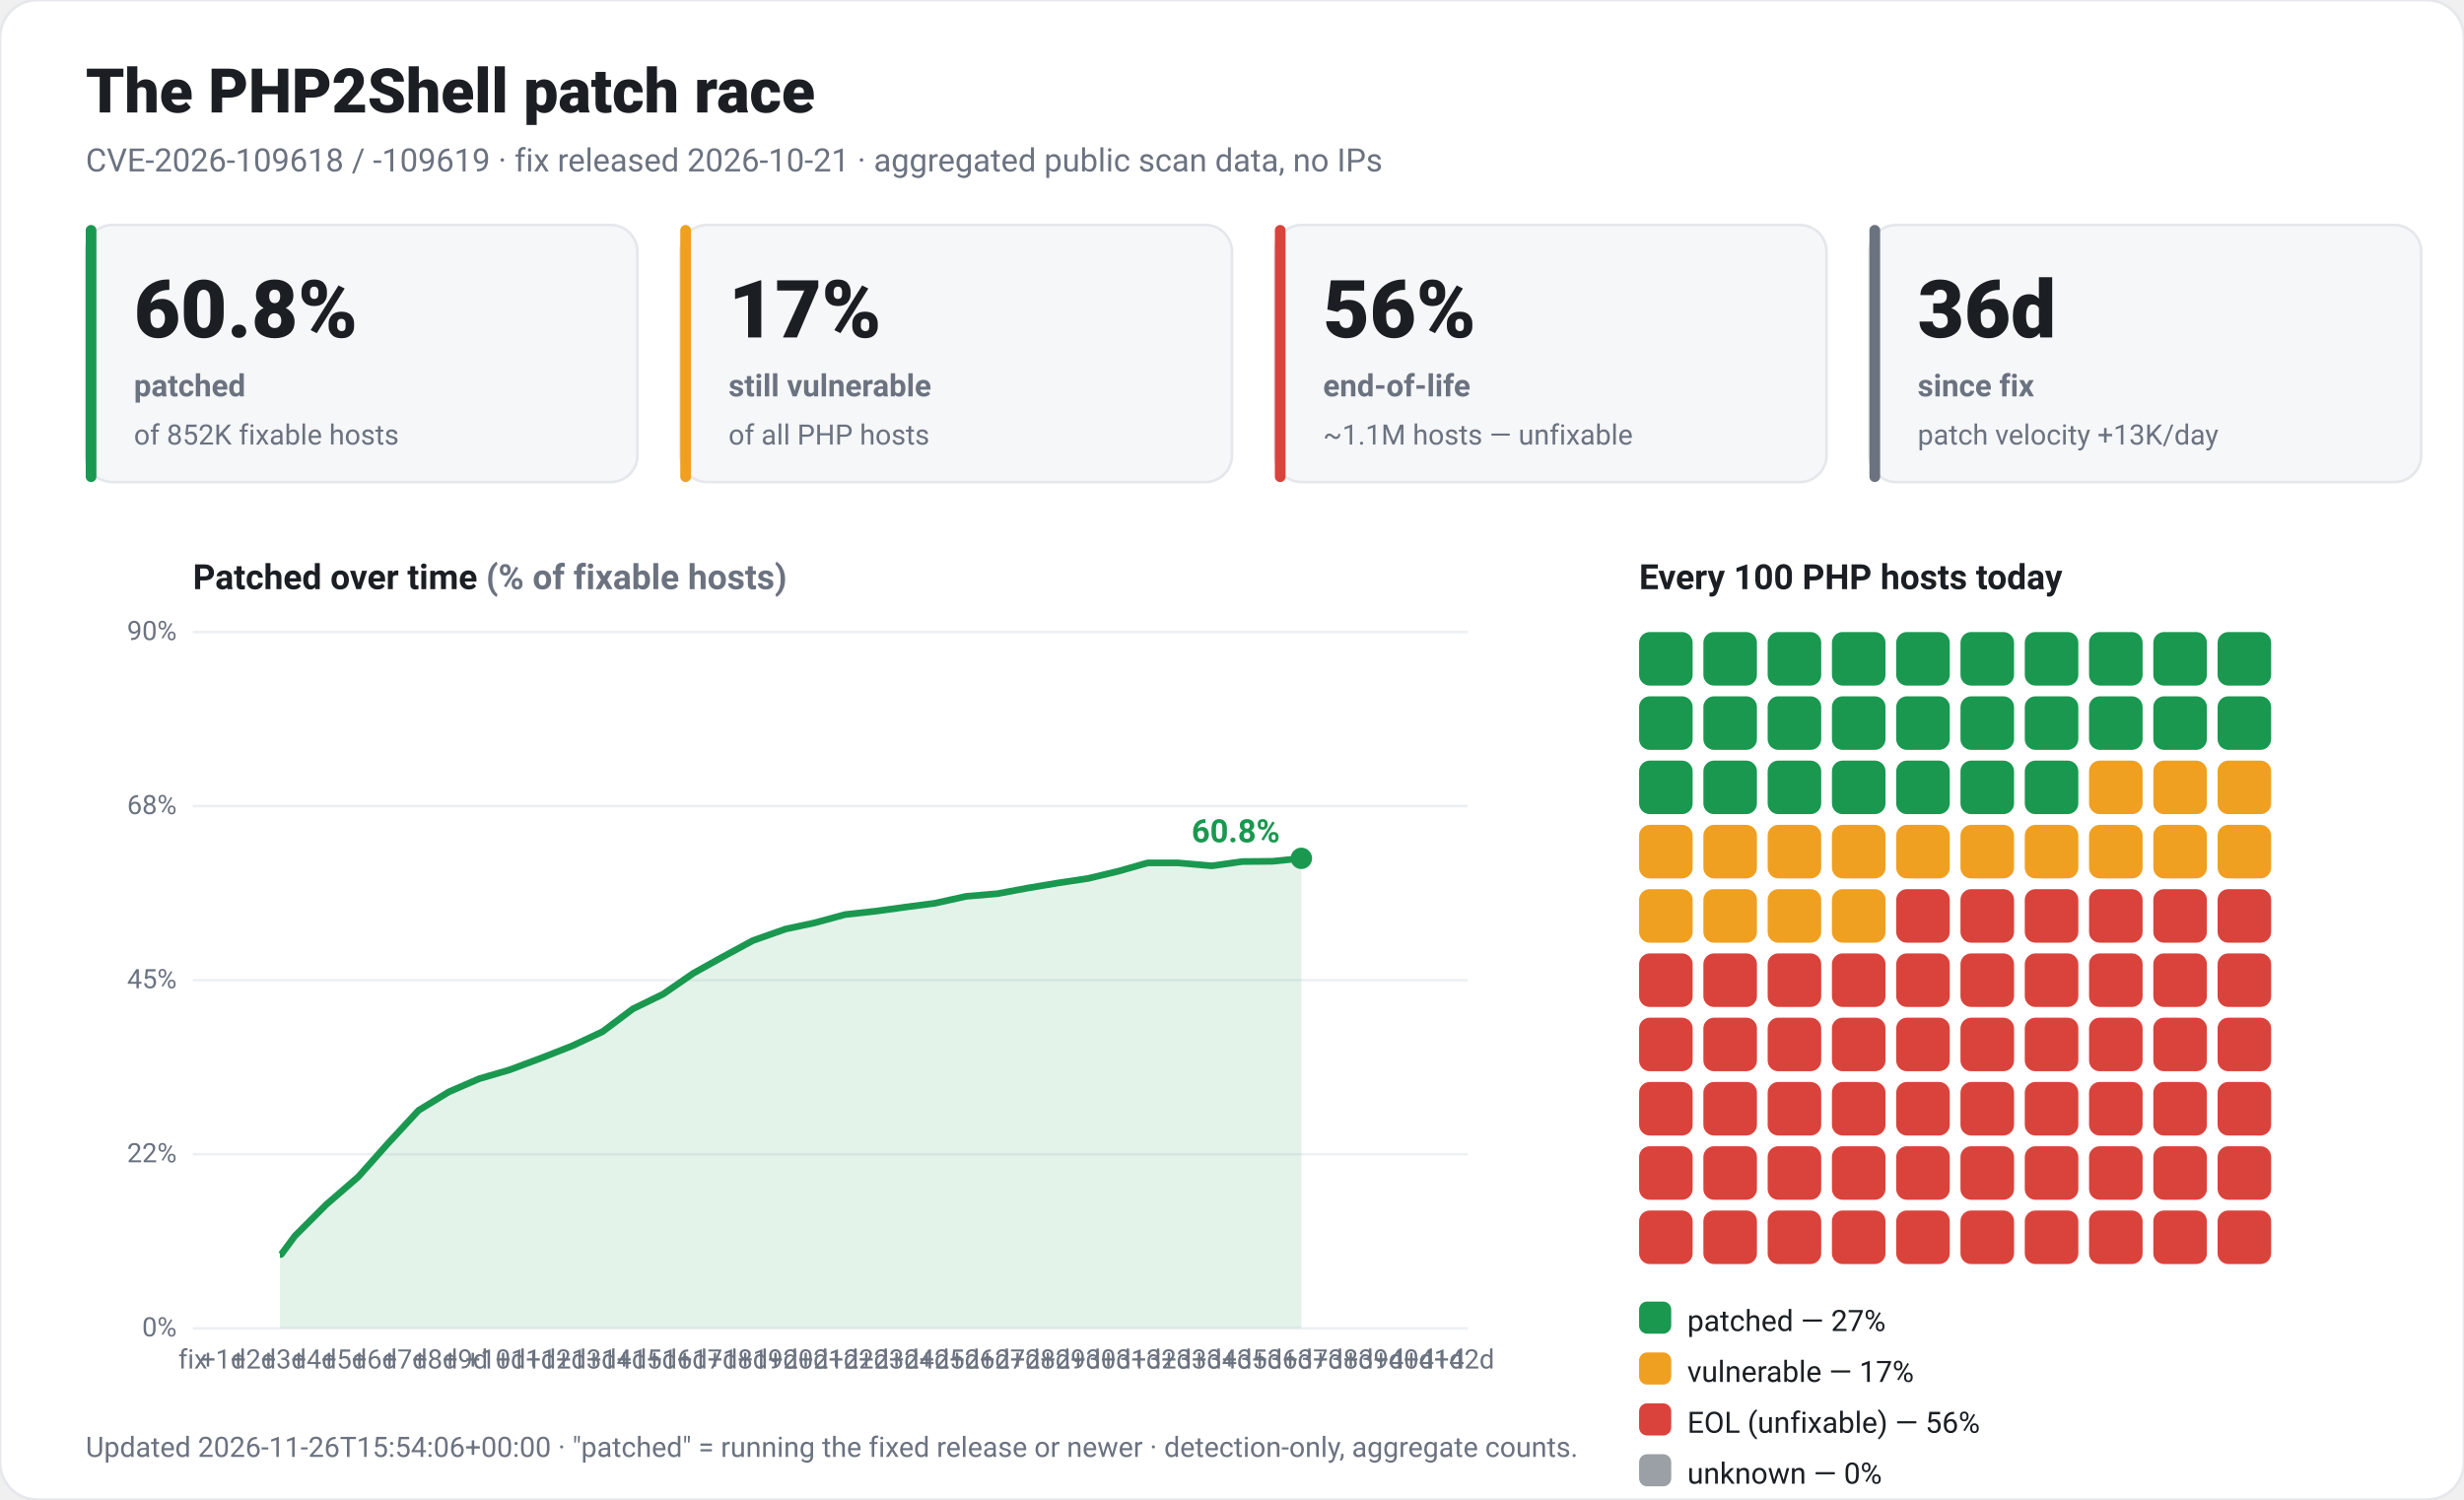
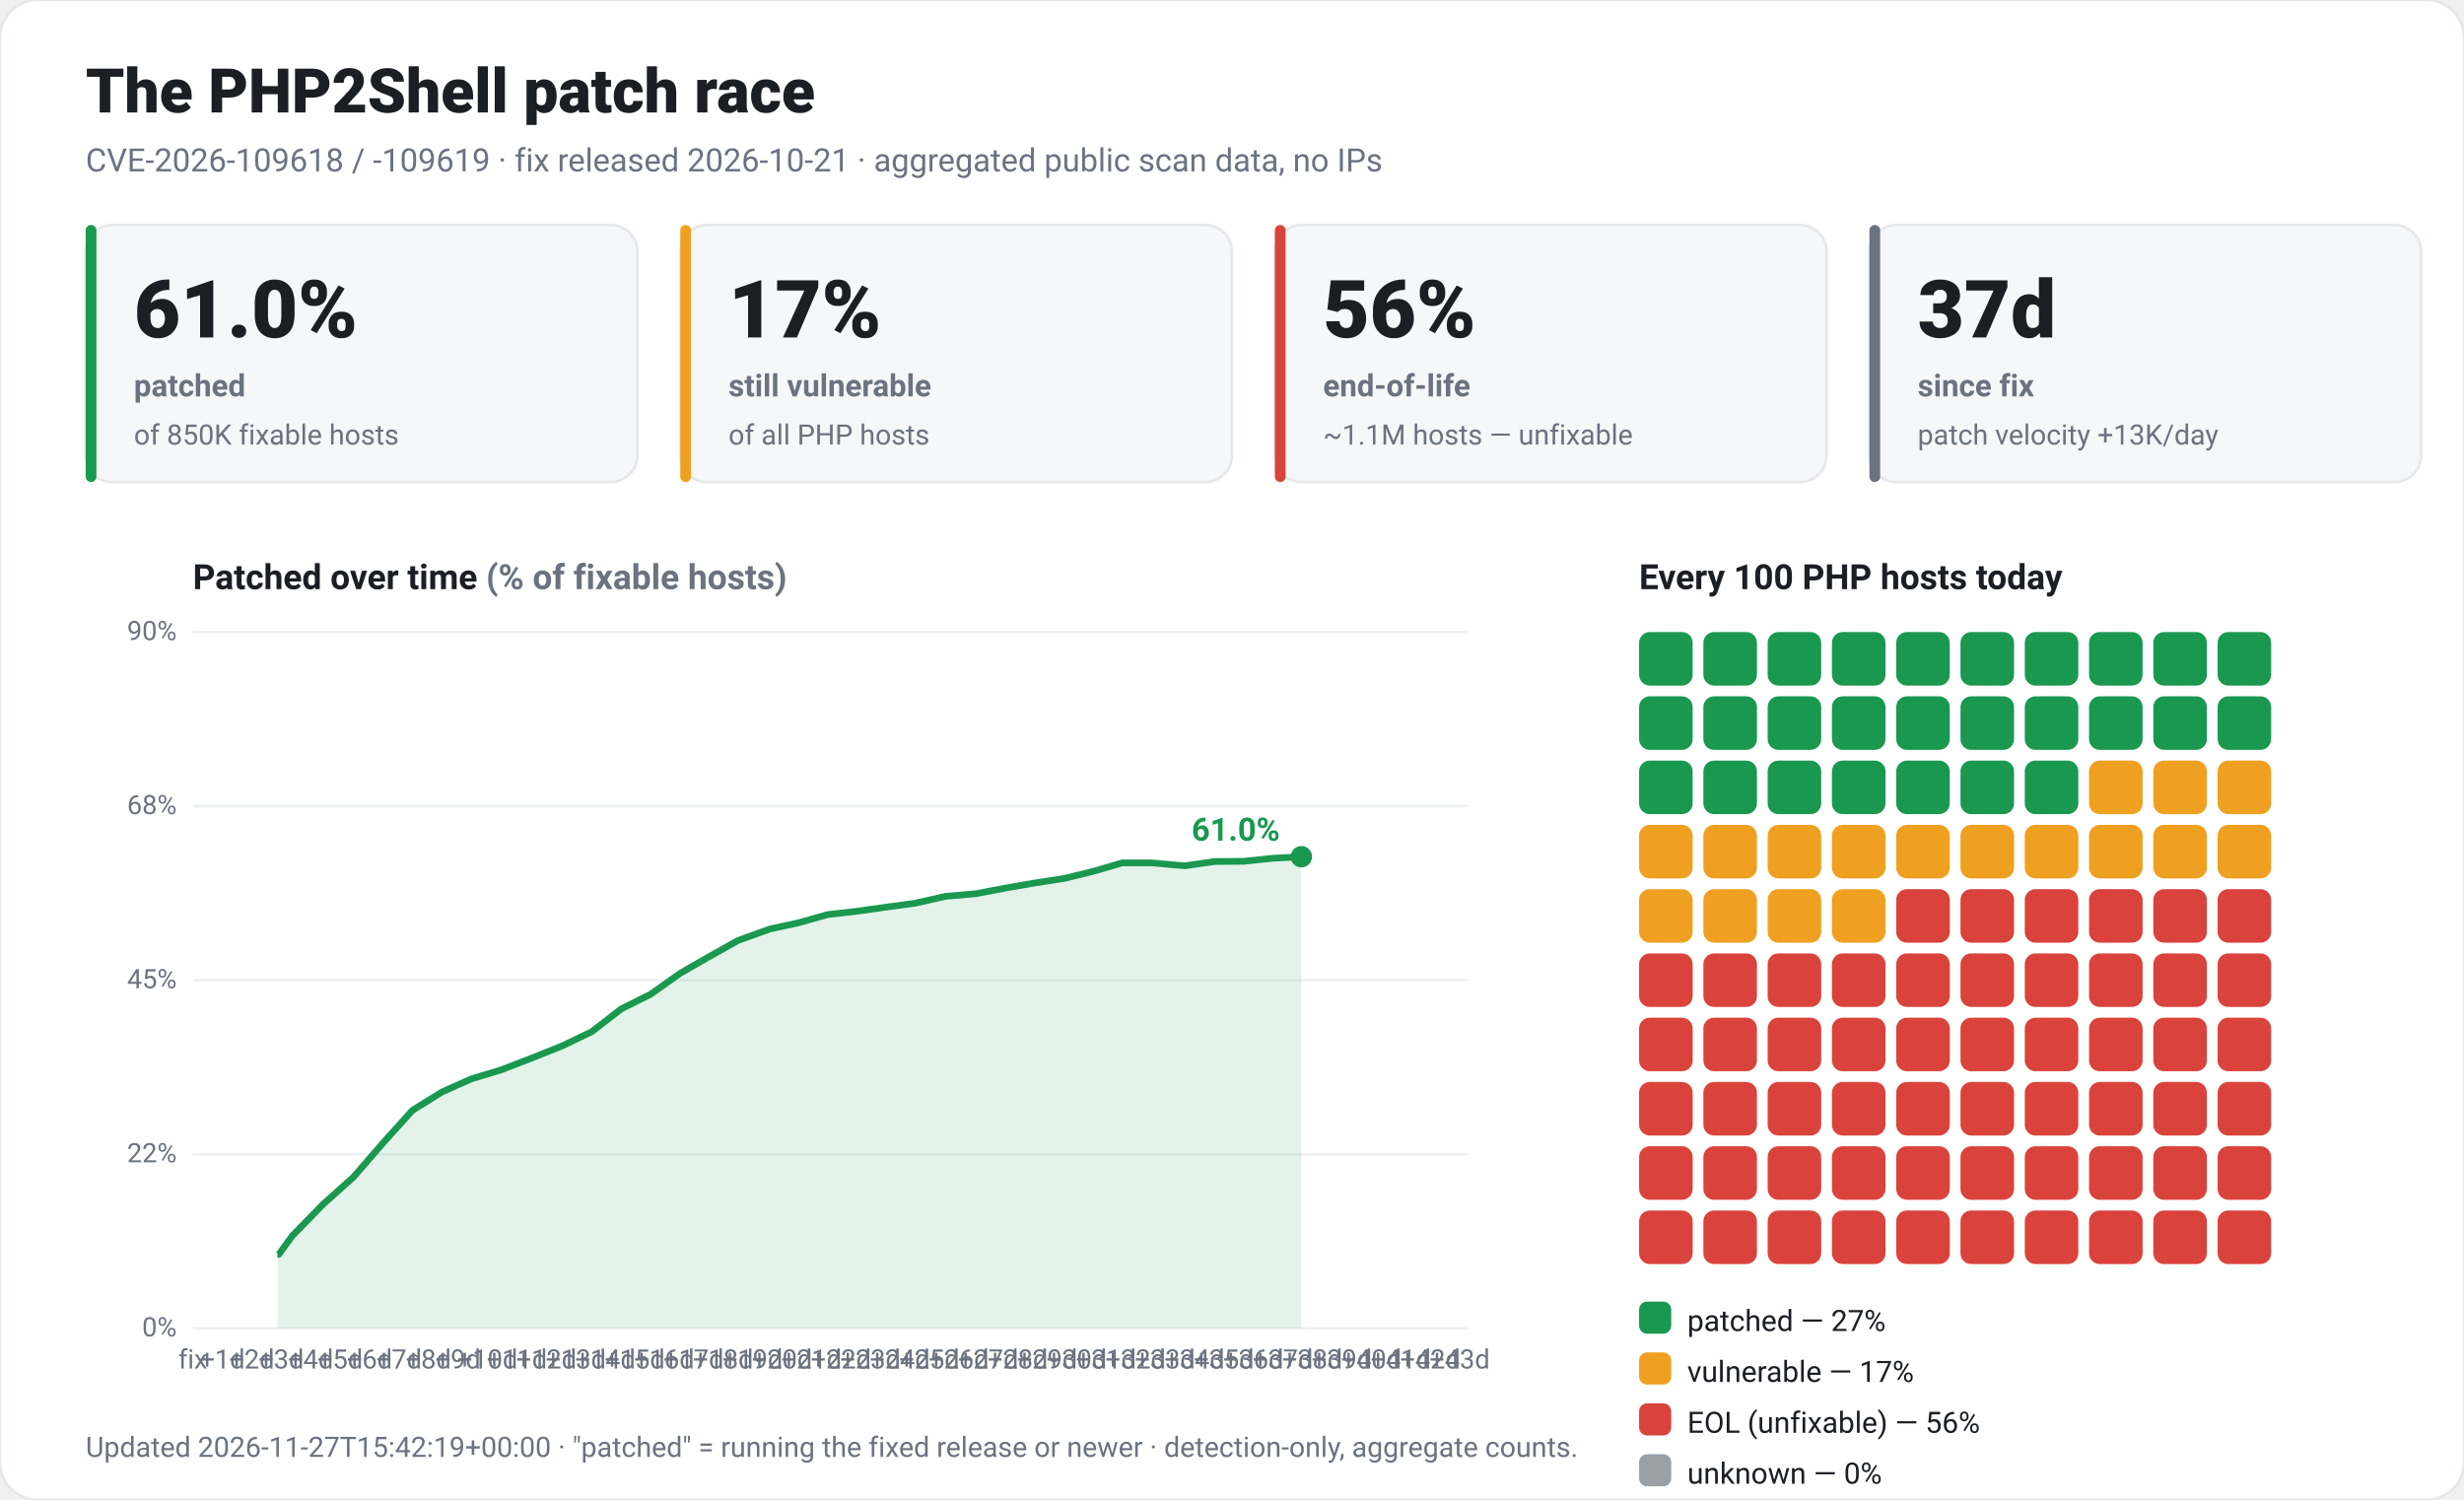
<svg xmlns="http://www.w3.org/2000/svg" viewBox="0 0 920 560" width="920" height="560" font-family="-apple-system,Segoe UI,Roboto,Helvetica,Arial,sans-serif" role="img">
  <rect x="0" y="0" width="920" height="560" rx="14" fill="#ffffff" stroke="#e5e7eb" />
  <text x="32" y="42" fill="#1b1f24" font-size="23" font-weight="800">The PHP2Shell patch race</text>
  <text x="32" y="64" fill="#6b7280" font-size="12">CVE-2026-109618 / -109619 · fix released 2026-10-21 · aggregated public scan data, no IPs</text>
  <rect x="32" y="84" width="206" height="96" rx="10" fill="#f6f7f9" stroke="#e5e7eb" />
  <rect x="32" y="84" width="4" height="96" rx="2" fill="#1a9850" />
-   <text x="50" y="126" fill="#1b1f24" font-size="30" font-weight="800">60.8%</text>
+   <text x="50" y="126" fill="#1b1f24" font-size="30" font-weight="800">61.0%</text>
  <text x="50" y="148" fill="#6b7280" font-size="11.5" font-weight="600">patched</text>
-   <text x="50" y="166" fill="#6b7280" font-size="10.5">of 852K fixable hosts</text>
+   <text x="50" y="166" fill="#6b7280" font-size="10.5">of 850K fixable hosts</text>
  <rect x="254" y="84" width="206" height="96" rx="10" fill="#f6f7f9" stroke="#e5e7eb" />
  <rect x="254" y="84" width="4" height="96" rx="2" fill="#f0a020" />
  <text x="272" y="126" fill="#1b1f24" font-size="30" font-weight="800">17%</text>
  <text x="272" y="148" fill="#6b7280" font-size="11.5" font-weight="600">still vulnerable</text>
  <text x="272" y="166" fill="#6b7280" font-size="10.5">of all PHP hosts</text>
  <rect x="476" y="84" width="206" height="96" rx="10" fill="#f6f7f9" stroke="#e5e7eb" />
  <rect x="476" y="84" width="4" height="96" rx="2" fill="#d9433b" />
  <text x="494" y="126" fill="#1b1f24" font-size="30" font-weight="800">56%</text>
  <text x="494" y="148" fill="#6b7280" font-size="11.5" font-weight="600">end-of-life</text>
  <text x="494" y="166" fill="#6b7280" font-size="10.5">~1.1M hosts — unfixable</text>
  <rect x="698" y="84" width="206" height="96" rx="10" fill="#f6f7f9" stroke="#e5e7eb" />
  <rect x="698" y="84" width="4" height="96" rx="2" fill="#6b7280" />
-   <text x="716" y="126" fill="#1b1f24" font-size="30" font-weight="800">36d</text>
+   <text x="716" y="126" fill="#1b1f24" font-size="30" font-weight="800">37d</text>
  <text x="716" y="148" fill="#6b7280" font-size="11.5" font-weight="600">since fix</text>
  <text x="716" y="166" fill="#6b7280" font-size="10.5">patch velocity +13K/day</text>
  <text x="72" y="220" fill="#1b1f24" font-size="13" font-weight="700">Patched over time <tspan fill="#6b7280">(% of fixable hosts)</tspan>
  </text>
  <line x1="72" y1="496.0" x2="548" y2="496.0" stroke="#edf0f3" />
  <text x="66" y="499.0" fill="#6b7280" font-size="10" text-anchor="end">0%</text>
  <line x1="72" y1="431.0" x2="548" y2="431.0" stroke="#edf0f3" />
  <text x="66" y="434.0" fill="#6b7280" font-size="10" text-anchor="end">22%</text>
  <line x1="72" y1="366.0" x2="548" y2="366.0" stroke="#edf0f3" />
  <text x="66" y="369.0" fill="#6b7280" font-size="10" text-anchor="end">45%</text>
  <line x1="72" y1="301.0" x2="548" y2="301.0" stroke="#edf0f3" />
  <text x="66" y="304.0" fill="#6b7280" font-size="10" text-anchor="end">68%</text>
  <line x1="72" y1="236.0" x2="548" y2="236.0" stroke="#edf0f3" />
  <text x="66" y="239.0" fill="#6b7280" font-size="10" text-anchor="end">90%</text>
  <text x="72.0" y="511" fill="#6b7280" font-size="10" text-anchor="middle">fix</text>
-   <text x="83.3" y="511" fill="#6b7280" font-size="10" text-anchor="middle">+1d</text>
-   <text x="94.6" y="511" fill="#6b7280" font-size="10" text-anchor="middle">+2d</text>
-   <text x="105.9" y="511" fill="#6b7280" font-size="10" text-anchor="middle">+3d</text>
-   <text x="117.2" y="511" fill="#6b7280" font-size="10" text-anchor="middle">+4d</text>
-   <text x="128.5" y="511" fill="#6b7280" font-size="10" text-anchor="middle">+5d</text>
-   <text x="139.8" y="511" fill="#6b7280" font-size="10" text-anchor="middle">+6d</text>
-   <text x="151.1" y="511" fill="#6b7280" font-size="10" text-anchor="middle">+7d</text>
-   <text x="162.4" y="511" fill="#6b7280" font-size="10" text-anchor="middle">+8d</text>
-   <text x="173.7" y="511" fill="#6b7280" font-size="10" text-anchor="middle">+9d</text>
-   <text x="185.0" y="511" fill="#6b7280" font-size="10" text-anchor="middle">+10d</text>
-   <text x="196.3" y="511" fill="#6b7280" font-size="10" text-anchor="middle">+11d</text>
-   <text x="207.6" y="511" fill="#6b7280" font-size="10" text-anchor="middle">+12d</text>
-   <text x="218.9" y="511" fill="#6b7280" font-size="10" text-anchor="middle">+13d</text>
-   <text x="230.2" y="511" fill="#6b7280" font-size="10" text-anchor="middle">+14d</text>
-   <text x="241.5" y="511" fill="#6b7280" font-size="10" text-anchor="middle">+15d</text>
-   <text x="252.8" y="511" fill="#6b7280" font-size="10" text-anchor="middle">+16d</text>
-   <text x="264.1" y="511" fill="#6b7280" font-size="10" text-anchor="middle">+17d</text>
-   <text x="275.4" y="511" fill="#6b7280" font-size="10" text-anchor="middle">+18d</text>
-   <text x="286.7" y="511" fill="#6b7280" font-size="10" text-anchor="middle">+19d</text>
-   <text x="298.0" y="511" fill="#6b7280" font-size="10" text-anchor="middle">+20d</text>
-   <text x="309.3" y="511" fill="#6b7280" font-size="10" text-anchor="middle">+21d</text>
-   <text x="320.6" y="511" fill="#6b7280" font-size="10" text-anchor="middle">+22d</text>
-   <text x="331.9" y="511" fill="#6b7280" font-size="10" text-anchor="middle">+23d</text>
-   <text x="343.2" y="511" fill="#6b7280" font-size="10" text-anchor="middle">+24d</text>
-   <text x="354.5" y="511" fill="#6b7280" font-size="10" text-anchor="middle">+25d</text>
-   <text x="365.8" y="511" fill="#6b7280" font-size="10" text-anchor="middle">+26d</text>
-   <text x="377.1" y="511" fill="#6b7280" font-size="10" text-anchor="middle">+27d</text>
-   <text x="388.4" y="511" fill="#6b7280" font-size="10" text-anchor="middle">+28d</text>
-   <text x="399.7" y="511" fill="#6b7280" font-size="10" text-anchor="middle">+29d</text>
-   <text x="411.0" y="511" fill="#6b7280" font-size="10" text-anchor="middle">+30d</text>
-   <text x="422.3" y="511" fill="#6b7280" font-size="10" text-anchor="middle">+31d</text>
-   <text x="433.6" y="511" fill="#6b7280" font-size="10" text-anchor="middle">+32d</text>
-   <text x="444.9" y="511" fill="#6b7280" font-size="10" text-anchor="middle">+33d</text>
-   <text x="456.2" y="511" fill="#6b7280" font-size="10" text-anchor="middle">+34d</text>
-   <text x="467.5" y="511" fill="#6b7280" font-size="10" text-anchor="middle">+35d</text>
-   <text x="478.8" y="511" fill="#6b7280" font-size="10" text-anchor="middle">+36d</text>
-   <text x="490.2" y="511" fill="#6b7280" font-size="10" text-anchor="middle">+37d</text>
-   <text x="501.5" y="511" fill="#6b7280" font-size="10" text-anchor="middle">+38d</text>
-   <text x="512.8" y="511" fill="#6b7280" font-size="10" text-anchor="middle">+39d</text>
-   <text x="524.1" y="511" fill="#6b7280" font-size="10" text-anchor="middle">+40d</text>
-   <text x="535.4" y="511" fill="#6b7280" font-size="10" text-anchor="middle">+41d</text>
-   <text x="546.7" y="511" fill="#6b7280" font-size="10" text-anchor="middle">+42d</text>
-   <polygon points="104.5,496.0 104.5,468.4 105.0,468.4 110.1,461.5 121.9,449.7 133.7,439.5 145.0,426.8 156.3,414.6 167.6,407.7 178.9,402.8 190.2,399.5 202.0,395.1 213.7,390.5 225.0,385.2 236.3,376.7 247.6,371.2 258.9,363.4 269.3,357.6 281.1,351.2 293.3,346.9 304.1,344.6 315.5,341.5 327.2,340.2 338.1,338.7 348.9,337.3 360.7,334.7 372.4,333.7 383.7,331.6 395.0,329.7 406.3,328.0 417.6,325.3 428.5,322.2 439.8,322.2 452.5,323.3 463.8,321.7 475.1,321.6 485.9,320.5 485.9,496.0" fill="#1a9850" fill-opacity="0.12" />
-   <polyline points="104.5,468.4 105.0,468.4 110.1,461.5 121.9,449.7 133.7,439.5 145.0,426.8 156.3,414.6 167.6,407.7 178.9,402.8 190.2,399.5 202.0,395.1 213.7,390.5 225.0,385.2 236.3,376.7 247.6,371.2 258.9,363.4 269.3,357.6 281.1,351.2 293.3,346.9 304.1,344.6 315.5,341.5 327.2,340.2 338.1,338.7 348.9,337.3 360.7,334.7 372.4,333.7 383.7,331.6 395.0,329.7 406.3,328.0 417.6,325.3 428.5,322.2 439.8,322.2 452.5,323.3 463.8,321.7 475.1,321.6 485.9,320.5" fill="none" stroke="#1a9850" stroke-width="2.5" stroke-linejoin="round" />
-   <circle cx="485.9" cy="320.5" r="4" fill="#1a9850" />
-   <text x="477.9" y="314.5" fill="#1a9850" font-size="12" font-weight="700" text-anchor="end">60.8%</text>
+   <text x="83.0" y="511" fill="#6b7280" font-size="10" text-anchor="middle">+1d</text>
+   <text x="94.0" y="511" fill="#6b7280" font-size="10" text-anchor="middle">+2d</text>
+   <text x="105.0" y="511" fill="#6b7280" font-size="10" text-anchor="middle">+3d</text>
+   <text x="116.0" y="511" fill="#6b7280" font-size="10" text-anchor="middle">+4d</text>
+   <text x="127.0" y="511" fill="#6b7280" font-size="10" text-anchor="middle">+5d</text>
+   <text x="138.0" y="511" fill="#6b7280" font-size="10" text-anchor="middle">+6d</text>
+   <text x="149.0" y="511" fill="#6b7280" font-size="10" text-anchor="middle">+7d</text>
+   <text x="160.0" y="511" fill="#6b7280" font-size="10" text-anchor="middle">+8d</text>
+   <text x="171.0" y="511" fill="#6b7280" font-size="10" text-anchor="middle">+9d</text>
+   <text x="182.0" y="511" fill="#6b7280" font-size="10" text-anchor="middle">+10d</text>
+   <text x="193.0" y="511" fill="#6b7280" font-size="10" text-anchor="middle">+11d</text>
+   <text x="204.0" y="511" fill="#6b7280" font-size="10" text-anchor="middle">+12d</text>
+   <text x="215.0" y="511" fill="#6b7280" font-size="10" text-anchor="middle">+13d</text>
+   <text x="226.0" y="511" fill="#6b7280" font-size="10" text-anchor="middle">+14d</text>
+   <text x="237.0" y="511" fill="#6b7280" font-size="10" text-anchor="middle">+15d</text>
+   <text x="248.0" y="511" fill="#6b7280" font-size="10" text-anchor="middle">+16d</text>
+   <text x="259.0" y="511" fill="#6b7280" font-size="10" text-anchor="middle">+17d</text>
+   <text x="270.0" y="511" fill="#6b7280" font-size="10" text-anchor="middle">+18d</text>
+   <text x="281.0" y="511" fill="#6b7280" font-size="10" text-anchor="middle">+19d</text>
+   <text x="292.0" y="511" fill="#6b7280" font-size="10" text-anchor="middle">+20d</text>
+   <text x="303.0" y="511" fill="#6b7280" font-size="10" text-anchor="middle">+21d</text>
+   <text x="314.0" y="511" fill="#6b7280" font-size="10" text-anchor="middle">+22d</text>
+   <text x="325.0" y="511" fill="#6b7280" font-size="10" text-anchor="middle">+23d</text>
+   <text x="336.0" y="511" fill="#6b7280" font-size="10" text-anchor="middle">+24d</text>
+   <text x="347.0" y="511" fill="#6b7280" font-size="10" text-anchor="middle">+25d</text>
+   <text x="358.0" y="511" fill="#6b7280" font-size="10" text-anchor="middle">+26d</text>
+   <text x="369.0" y="511" fill="#6b7280" font-size="10" text-anchor="middle">+27d</text>
+   <text x="380.0" y="511" fill="#6b7280" font-size="10" text-anchor="middle">+28d</text>
+   <text x="391.0" y="511" fill="#6b7280" font-size="10" text-anchor="middle">+29d</text>
+   <text x="402.0" y="511" fill="#6b7280" font-size="10" text-anchor="middle">+30d</text>
+   <text x="413.0" y="511" fill="#6b7280" font-size="10" text-anchor="middle">+31d</text>
+   <text x="424.0" y="511" fill="#6b7280" font-size="10" text-anchor="middle">+32d</text>
+   <text x="435.0" y="511" fill="#6b7280" font-size="10" text-anchor="middle">+33d</text>
+   <text x="446.0" y="511" fill="#6b7280" font-size="10" text-anchor="middle">+34d</text>
+   <text x="457.0" y="511" fill="#6b7280" font-size="10" text-anchor="middle">+35d</text>
+   <text x="468.0" y="511" fill="#6b7280" font-size="10" text-anchor="middle">+36d</text>
+   <text x="479.0" y="511" fill="#6b7280" font-size="10" text-anchor="middle">+37d</text>
+   <text x="490.0" y="511" fill="#6b7280" font-size="10" text-anchor="middle">+38d</text>
+   <text x="501.0" y="511" fill="#6b7280" font-size="10" text-anchor="middle">+39d</text>
+   <text x="512.0" y="511" fill="#6b7280" font-size="10" text-anchor="middle">+40d</text>
+   <text x="523.0" y="511" fill="#6b7280" font-size="10" text-anchor="middle">+41d</text>
+   <text x="534.0" y="511" fill="#6b7280" font-size="10" text-anchor="middle">+42d</text>
+   <text x="545.0" y="511" fill="#6b7280" font-size="10" text-anchor="middle">+43d</text>
+   <polygon points="103.6,496.0 103.6,468.4 104.1,468.4 109.1,461.5 120.6,449.7 132.0,439.5 143.0,426.8 154.0,414.6 165.1,407.7 176.1,402.8 187.1,399.5 198.5,395.1 210.0,390.5 221.0,385.2 232.0,376.7 243.0,371.2 254.0,363.4 264.1,357.6 275.5,351.2 287.4,346.9 298.0,344.6 309.0,341.5 320.4,340.2 331.0,338.7 341.5,337.3 353.0,334.7 364.4,333.7 375.4,331.6 386.4,329.7 397.4,328.0 408.4,325.3 419.0,322.2 430.0,322.2 442.4,323.3 453.4,321.7 464.4,321.6 474.9,320.5 485.9,319.9 485.9,496.0" fill="#1a9850" fill-opacity="0.12" />
+   <polyline points="103.6,468.4 104.1,468.4 109.1,461.5 120.6,449.7 132.0,439.5 143.0,426.8 154.0,414.6 165.1,407.7 176.1,402.8 187.1,399.5 198.5,395.1 210.0,390.5 221.0,385.2 232.0,376.7 243.0,371.2 254.0,363.4 264.1,357.6 275.5,351.2 287.4,346.9 298.0,344.6 309.0,341.5 320.4,340.2 331.0,338.7 341.5,337.3 353.0,334.7 364.4,333.7 375.4,331.6 386.4,329.7 397.4,328.0 408.4,325.3 419.0,322.2 430.0,322.2 442.4,323.3 453.4,321.7 464.4,321.6 474.9,320.5 485.9,319.9" fill="none" stroke="#1a9850" stroke-width="2.5" stroke-linejoin="round" />
+   <circle cx="485.9" cy="319.9" r="4" fill="#1a9850" />
+   <text x="477.9" y="313.9" fill="#1a9850" font-size="12" font-weight="700" text-anchor="end">61.0%</text>
  <text x="612" y="220" fill="#1b1f24" font-size="13" font-weight="700">Every 100 PHP hosts today</text>
  <rect x="612" y="236" width="20" height="20" rx="4" fill="#1a9850" />
  <rect x="636" y="236" width="20" height="20" rx="4" fill="#1a9850" />
  <rect x="660" y="236" width="20" height="20" rx="4" fill="#1a9850" />
  <rect x="684" y="236" width="20" height="20" rx="4" fill="#1a9850" />
  <rect x="708" y="236" width="20" height="20" rx="4" fill="#1a9850" />
  <rect x="732" y="236" width="20" height="20" rx="4" fill="#1a9850" />
  <rect x="756" y="236" width="20" height="20" rx="4" fill="#1a9850" />
  <rect x="780" y="236" width="20" height="20" rx="4" fill="#1a9850" />
  <rect x="804" y="236" width="20" height="20" rx="4" fill="#1a9850" />
  <rect x="828" y="236" width="20" height="20" rx="4" fill="#1a9850" />
  <rect x="612" y="260" width="20" height="20" rx="4" fill="#1a9850" />
  <rect x="636" y="260" width="20" height="20" rx="4" fill="#1a9850" />
  <rect x="660" y="260" width="20" height="20" rx="4" fill="#1a9850" />
  <rect x="684" y="260" width="20" height="20" rx="4" fill="#1a9850" />
  <rect x="708" y="260" width="20" height="20" rx="4" fill="#1a9850" />
  <rect x="732" y="260" width="20" height="20" rx="4" fill="#1a9850" />
  <rect x="756" y="260" width="20" height="20" rx="4" fill="#1a9850" />
  <rect x="780" y="260" width="20" height="20" rx="4" fill="#1a9850" />
  <rect x="804" y="260" width="20" height="20" rx="4" fill="#1a9850" />
  <rect x="828" y="260" width="20" height="20" rx="4" fill="#1a9850" />
  <rect x="612" y="284" width="20" height="20" rx="4" fill="#1a9850" />
  <rect x="636" y="284" width="20" height="20" rx="4" fill="#1a9850" />
  <rect x="660" y="284" width="20" height="20" rx="4" fill="#1a9850" />
  <rect x="684" y="284" width="20" height="20" rx="4" fill="#1a9850" />
  <rect x="708" y="284" width="20" height="20" rx="4" fill="#1a9850" />
  <rect x="732" y="284" width="20" height="20" rx="4" fill="#1a9850" />
  <rect x="756" y="284" width="20" height="20" rx="4" fill="#1a9850" />
  <rect x="780" y="284" width="20" height="20" rx="4" fill="#f0a020" />
  <rect x="804" y="284" width="20" height="20" rx="4" fill="#f0a020" />
  <rect x="828" y="284" width="20" height="20" rx="4" fill="#f0a020" />
  <rect x="612" y="308" width="20" height="20" rx="4" fill="#f0a020" />
  <rect x="636" y="308" width="20" height="20" rx="4" fill="#f0a020" />
  <rect x="660" y="308" width="20" height="20" rx="4" fill="#f0a020" />
  <rect x="684" y="308" width="20" height="20" rx="4" fill="#f0a020" />
  <rect x="708" y="308" width="20" height="20" rx="4" fill="#f0a020" />
  <rect x="732" y="308" width="20" height="20" rx="4" fill="#f0a020" />
  <rect x="756" y="308" width="20" height="20" rx="4" fill="#f0a020" />
  <rect x="780" y="308" width="20" height="20" rx="4" fill="#f0a020" />
  <rect x="804" y="308" width="20" height="20" rx="4" fill="#f0a020" />
  <rect x="828" y="308" width="20" height="20" rx="4" fill="#f0a020" />
  <rect x="612" y="332" width="20" height="20" rx="4" fill="#f0a020" />
  <rect x="636" y="332" width="20" height="20" rx="4" fill="#f0a020" />
  <rect x="660" y="332" width="20" height="20" rx="4" fill="#f0a020" />
  <rect x="684" y="332" width="20" height="20" rx="4" fill="#f0a020" />
  <rect x="708" y="332" width="20" height="20" rx="4" fill="#d9433b" />
  <rect x="732" y="332" width="20" height="20" rx="4" fill="#d9433b" />
  <rect x="756" y="332" width="20" height="20" rx="4" fill="#d9433b" />
  <rect x="780" y="332" width="20" height="20" rx="4" fill="#d9433b" />
  <rect x="804" y="332" width="20" height="20" rx="4" fill="#d9433b" />
  <rect x="828" y="332" width="20" height="20" rx="4" fill="#d9433b" />
  <rect x="612" y="356" width="20" height="20" rx="4" fill="#d9433b" />
  <rect x="636" y="356" width="20" height="20" rx="4" fill="#d9433b" />
  <rect x="660" y="356" width="20" height="20" rx="4" fill="#d9433b" />
  <rect x="684" y="356" width="20" height="20" rx="4" fill="#d9433b" />
  <rect x="708" y="356" width="20" height="20" rx="4" fill="#d9433b" />
  <rect x="732" y="356" width="20" height="20" rx="4" fill="#d9433b" />
  <rect x="756" y="356" width="20" height="20" rx="4" fill="#d9433b" />
  <rect x="780" y="356" width="20" height="20" rx="4" fill="#d9433b" />
  <rect x="804" y="356" width="20" height="20" rx="4" fill="#d9433b" />
  <rect x="828" y="356" width="20" height="20" rx="4" fill="#d9433b" />
  <rect x="612" y="380" width="20" height="20" rx="4" fill="#d9433b" />
  <rect x="636" y="380" width="20" height="20" rx="4" fill="#d9433b" />
  <rect x="660" y="380" width="20" height="20" rx="4" fill="#d9433b" />
  <rect x="684" y="380" width="20" height="20" rx="4" fill="#d9433b" />
  <rect x="708" y="380" width="20" height="20" rx="4" fill="#d9433b" />
  <rect x="732" y="380" width="20" height="20" rx="4" fill="#d9433b" />
  <rect x="756" y="380" width="20" height="20" rx="4" fill="#d9433b" />
  <rect x="780" y="380" width="20" height="20" rx="4" fill="#d9433b" />
  <rect x="804" y="380" width="20" height="20" rx="4" fill="#d9433b" />
  <rect x="828" y="380" width="20" height="20" rx="4" fill="#d9433b" />
  <rect x="612" y="404" width="20" height="20" rx="4" fill="#d9433b" />
  <rect x="636" y="404" width="20" height="20" rx="4" fill="#d9433b" />
  <rect x="660" y="404" width="20" height="20" rx="4" fill="#d9433b" />
  <rect x="684" y="404" width="20" height="20" rx="4" fill="#d9433b" />
  <rect x="708" y="404" width="20" height="20" rx="4" fill="#d9433b" />
  <rect x="732" y="404" width="20" height="20" rx="4" fill="#d9433b" />
  <rect x="756" y="404" width="20" height="20" rx="4" fill="#d9433b" />
  <rect x="780" y="404" width="20" height="20" rx="4" fill="#d9433b" />
  <rect x="804" y="404" width="20" height="20" rx="4" fill="#d9433b" />
  <rect x="828" y="404" width="20" height="20" rx="4" fill="#d9433b" />
  <rect x="612" y="428" width="20" height="20" rx="4" fill="#d9433b" />
  <rect x="636" y="428" width="20" height="20" rx="4" fill="#d9433b" />
  <rect x="660" y="428" width="20" height="20" rx="4" fill="#d9433b" />
  <rect x="684" y="428" width="20" height="20" rx="4" fill="#d9433b" />
  <rect x="708" y="428" width="20" height="20" rx="4" fill="#d9433b" />
  <rect x="732" y="428" width="20" height="20" rx="4" fill="#d9433b" />
  <rect x="756" y="428" width="20" height="20" rx="4" fill="#d9433b" />
  <rect x="780" y="428" width="20" height="20" rx="4" fill="#d9433b" />
  <rect x="804" y="428" width="20" height="20" rx="4" fill="#d9433b" />
  <rect x="828" y="428" width="20" height="20" rx="4" fill="#d9433b" />
  <rect x="612" y="452" width="20" height="20" rx="4" fill="#d9433b" />
  <rect x="636" y="452" width="20" height="20" rx="4" fill="#d9433b" />
  <rect x="660" y="452" width="20" height="20" rx="4" fill="#d9433b" />
  <rect x="684" y="452" width="20" height="20" rx="4" fill="#d9433b" />
  <rect x="708" y="452" width="20" height="20" rx="4" fill="#d9433b" />
  <rect x="732" y="452" width="20" height="20" rx="4" fill="#d9433b" />
  <rect x="756" y="452" width="20" height="20" rx="4" fill="#d9433b" />
  <rect x="780" y="452" width="20" height="20" rx="4" fill="#d9433b" />
  <rect x="804" y="452" width="20" height="20" rx="4" fill="#d9433b" />
  <rect x="828" y="452" width="20" height="20" rx="4" fill="#d9433b" />
  <rect x="612" y="486" width="12" height="12" rx="3" fill="#1a9850" />
  <text x="630" y="497" fill="#1b1f24" font-size="11">patched — 27%</text>
  <rect x="612" y="505" width="12" height="12" rx="3" fill="#f0a020" />
  <text x="630" y="516" fill="#1b1f24" font-size="11">vulnerable — 17%</text>
  <rect x="612" y="524" width="12" height="12" rx="3" fill="#d9433b" />
  <text x="630" y="535" fill="#1b1f24" font-size="11">EOL (unfixable) — 56%</text>
  <rect x="612" y="543" width="12" height="12" rx="3" fill="#9aa0a6" />
  <text x="630" y="554" fill="#1b1f24" font-size="11">unknown — 0%</text>
-   <text x="32" y="544" fill="#6b7280" font-size="10.5">Updated 2026-11-26T15:54:06+00:00 · "patched" = running the fixed release or newer · detection-only, aggregate counts.</text>
+   <text x="32" y="544" fill="#6b7280" font-size="10.5">Updated 2026-11-27T15:42:19+00:00 · "patched" = running the fixed release or newer · detection-only, aggregate counts.</text>
</svg>
